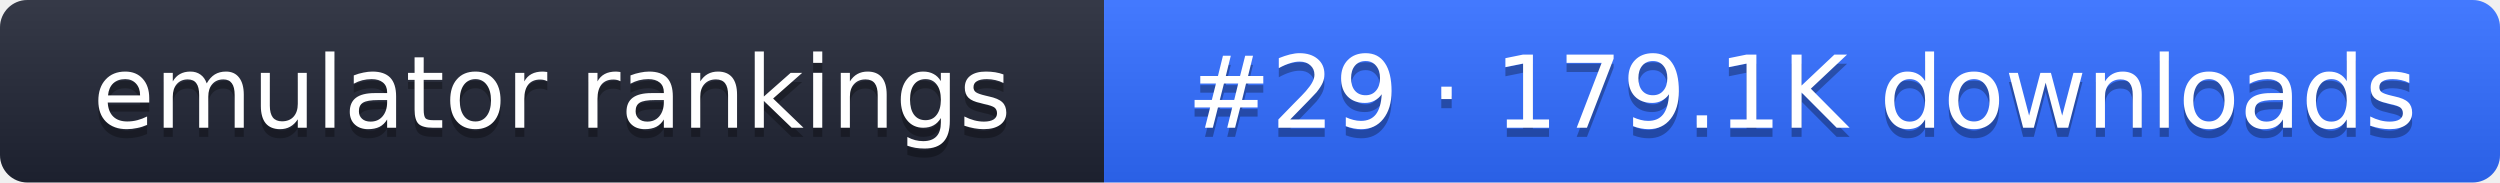
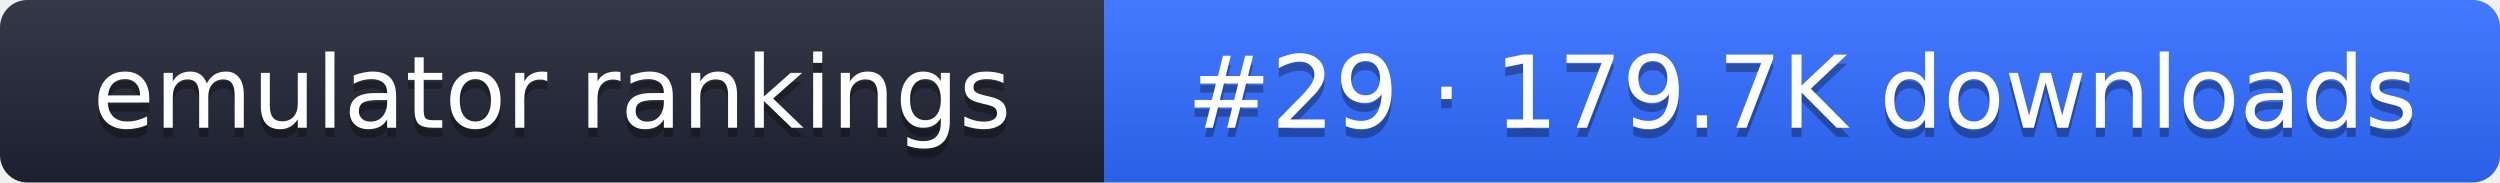
- <svg xmlns="http://www.w3.org/2000/svg" width="274" height="20" role="img" aria-label="emulator rankings: #29 · 179.1K downloads">
+ <svg xmlns="http://www.w3.org/2000/svg" width="274" height="20" role="img" aria-label="emulator rankings: #29 · 179.7K downloads">
  <linearGradient id="g" x2="0" y2="100%">
    <stop offset="0" stop-color="#fff" stop-opacity=".1" />
    <stop offset="1" stop-opacity=".1" />
  </linearGradient>
  <clipPath id="r">
    <rect width="274" height="20" rx="3" fill="#fff" />
  </clipPath>
  <g clip-path="url(#r)">
    <rect width="121" height="20" fill="#1f2433" />
    <rect x="121" width="153" height="20" fill="#2f6bff" />
    <rect width="274" height="20" fill="url(#g)" />
  </g>
  <g fill="#fff" text-anchor="middle" font-family="Verdana,DejaVu Sans,sans-serif" font-size="11">
    <text x="60.5" y="15" fill="#010101" fill-opacity=".3">emulator rankings</text>
    <text x="60.5" y="14">emulator rankings</text>
-     <text x="197.5" y="15" fill="#010101" fill-opacity=".3">#29 · 179.1K downloads</text>
-     <text x="197.5" y="14">#29 · 179.1K downloads</text>
+     <text x="197.5" y="15" fill="#010101" fill-opacity=".3">#29 · 179.7K downloads</text>
+     <text x="197.5" y="14">#29 · 179.7K downloads</text>
  </g>
</svg>
